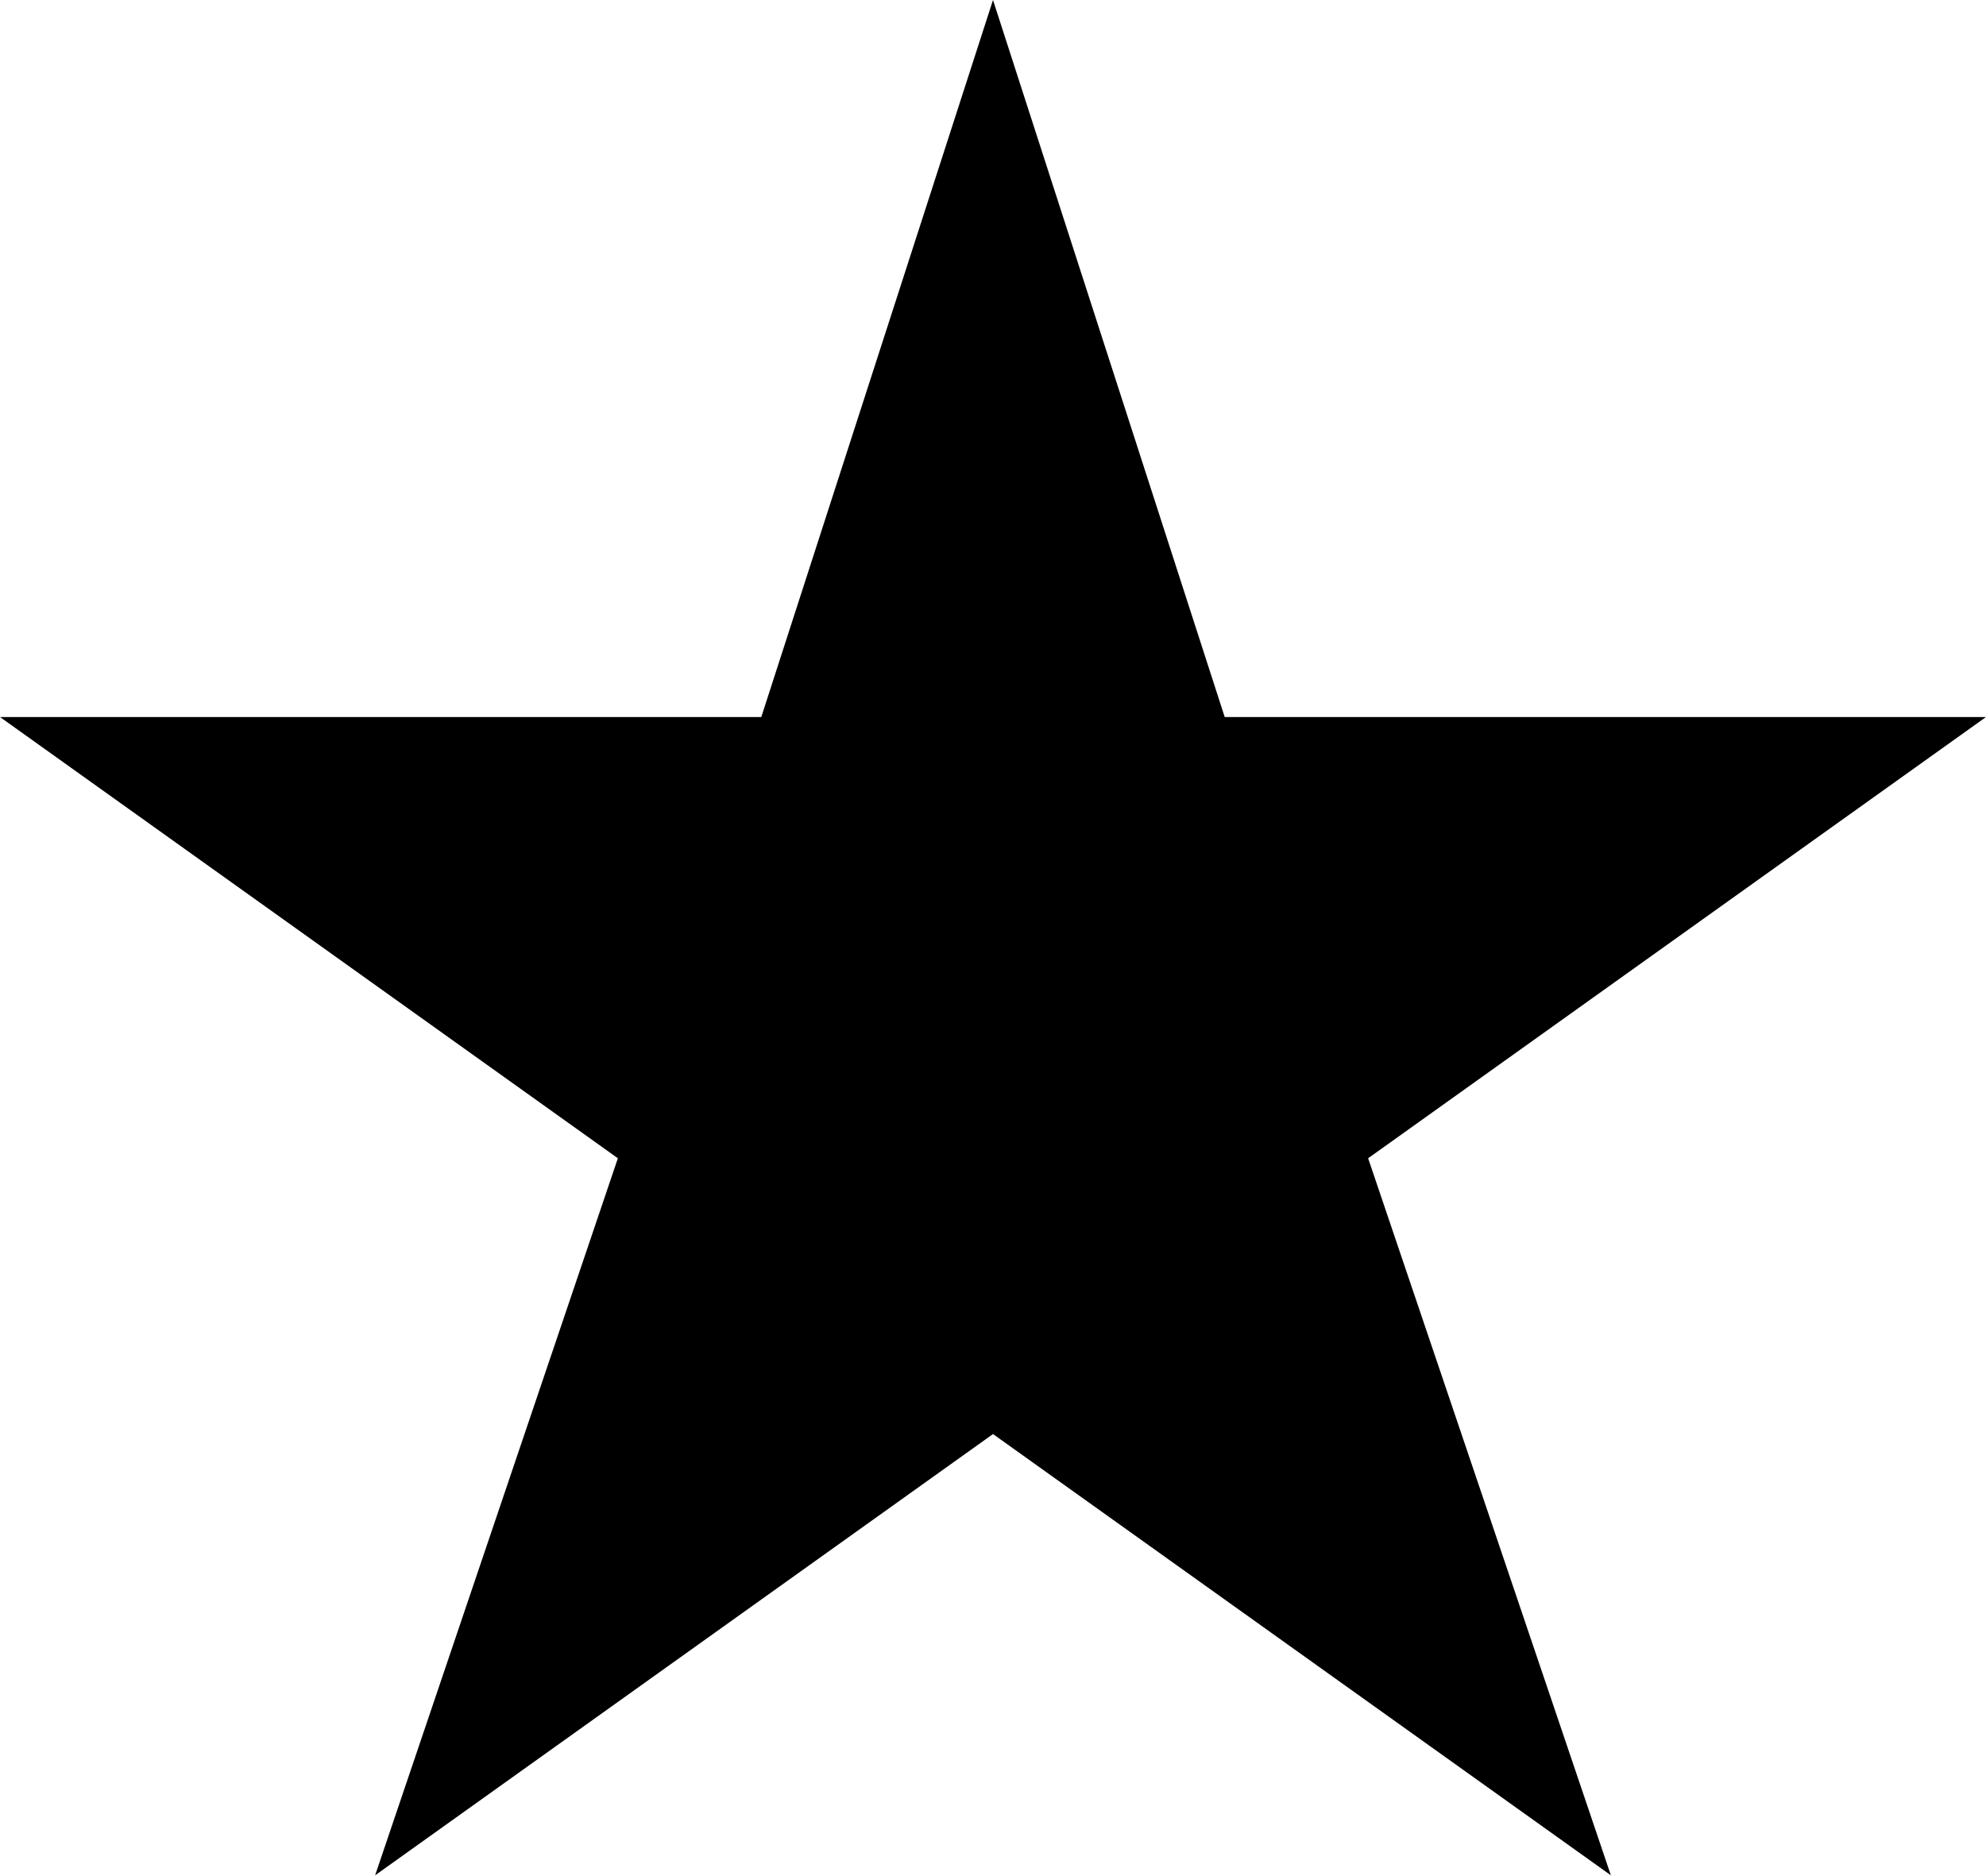
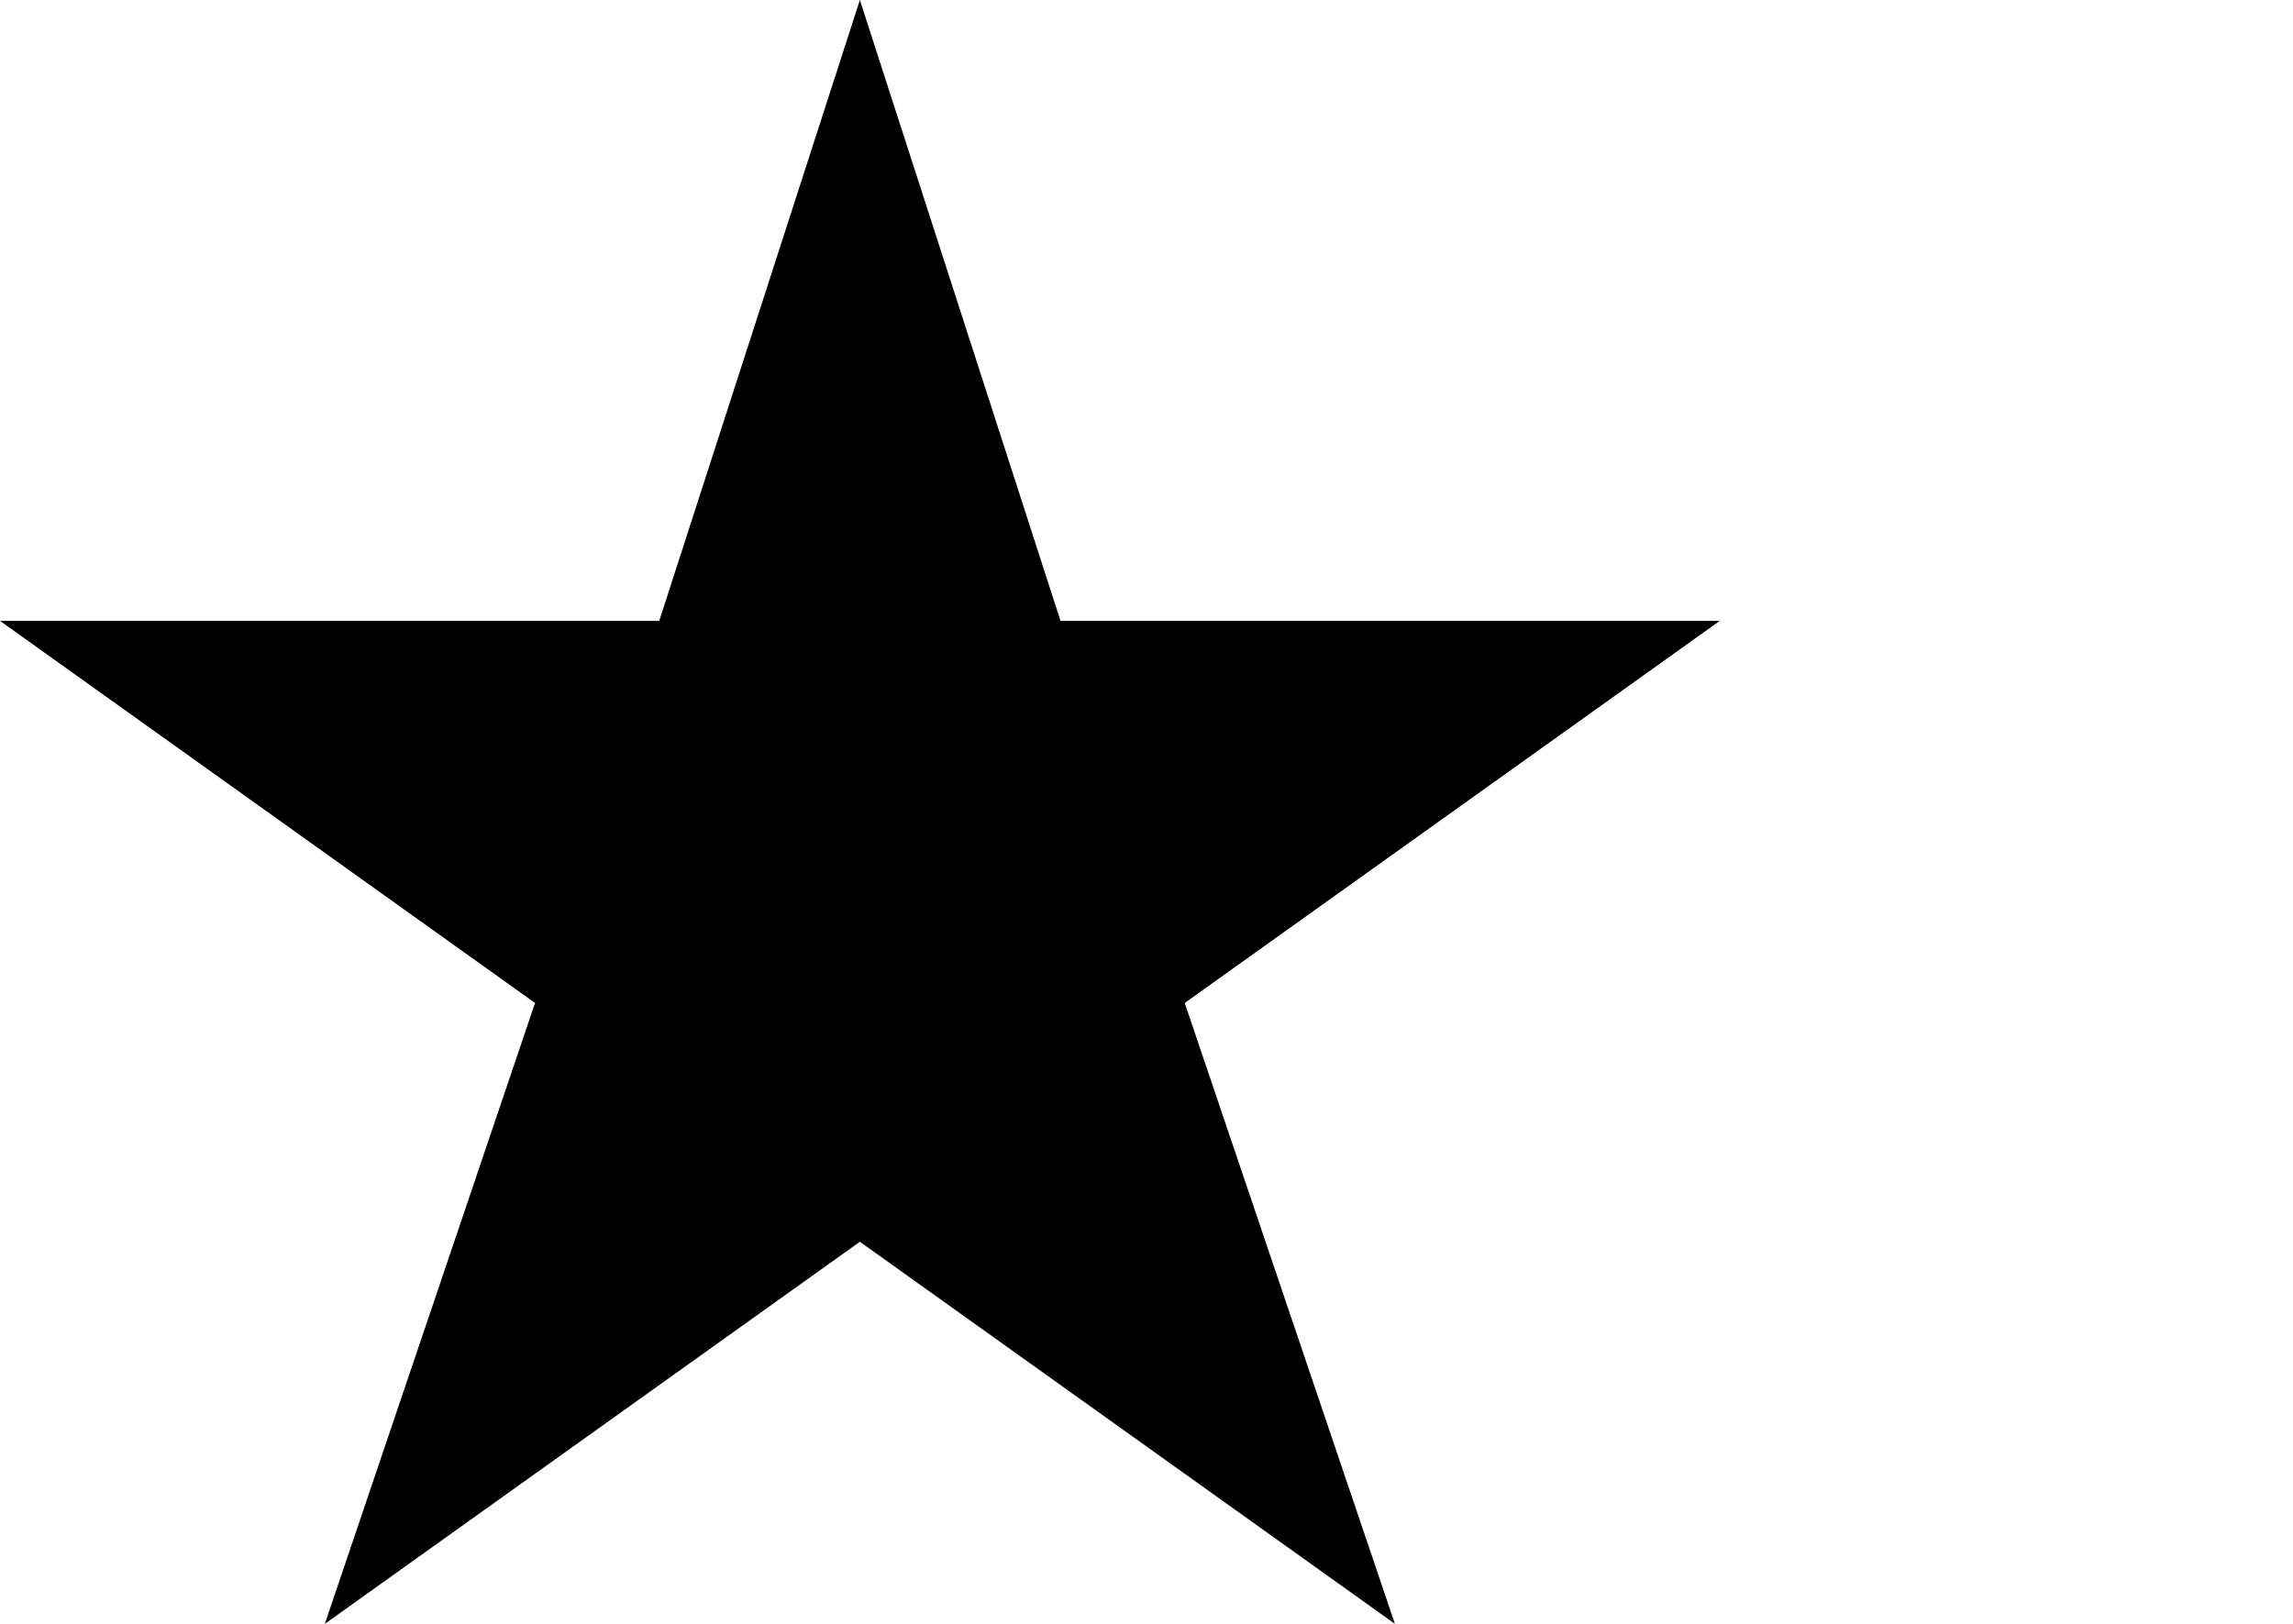
- <svg xmlns="http://www.w3.org/2000/svg" width="18" height="17" fill="none" viewBox="0 0 18 17">
+ <svg xmlns="http://www.w3.org/2000/svg" width="24" height="17" fill="none" viewBox="0 0 24 17">
  <path fill="#000" d="m9 0 2.1 6.5H18l-5.6 4 2.2 6.5L9 13l-5.6 4 2.2-6.5-5.6-4h6.9z" />
</svg>
